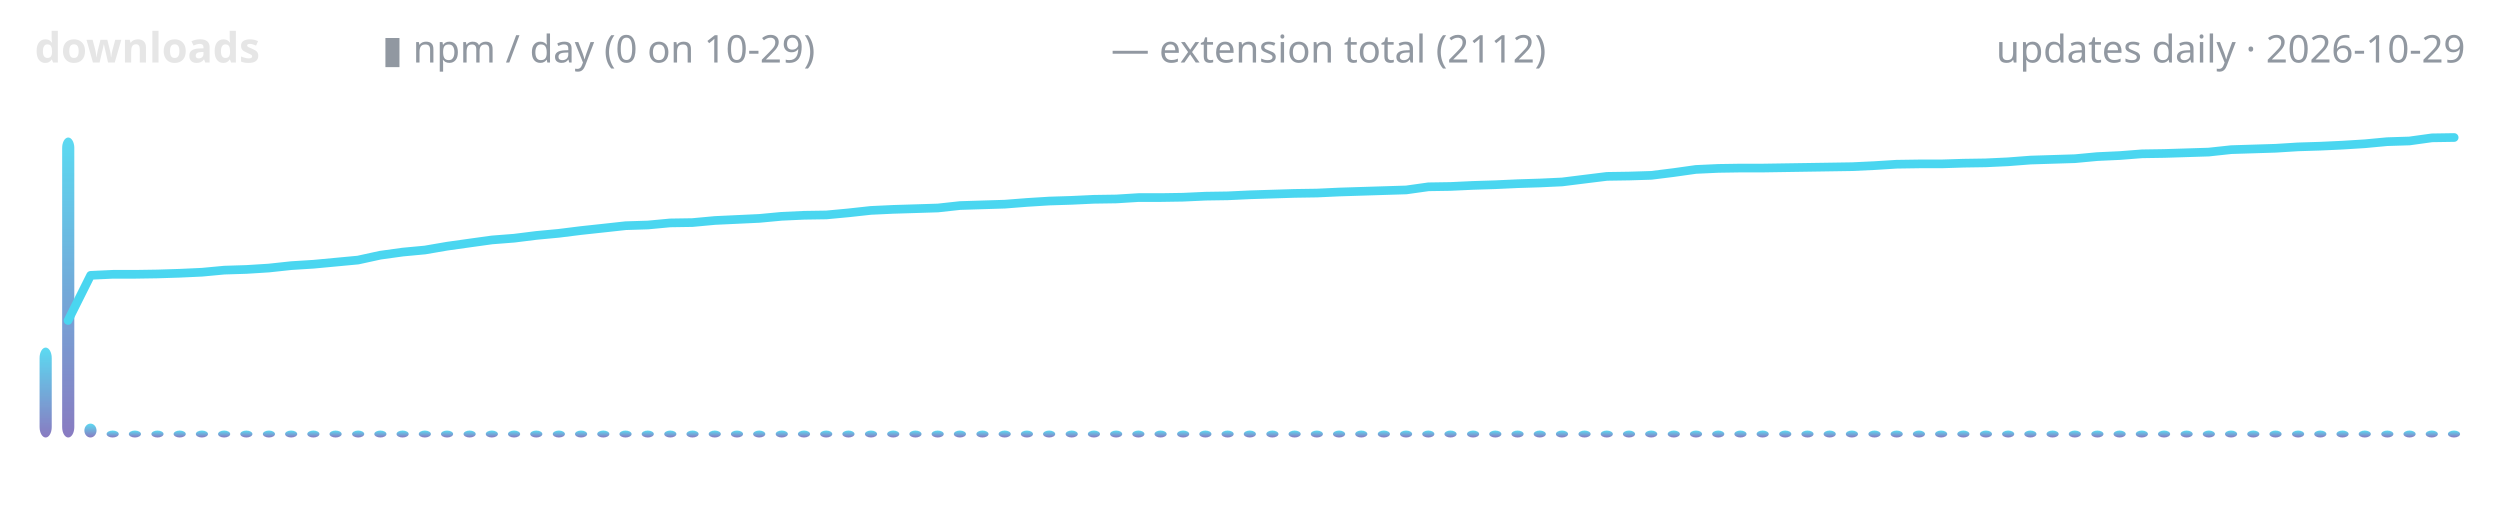
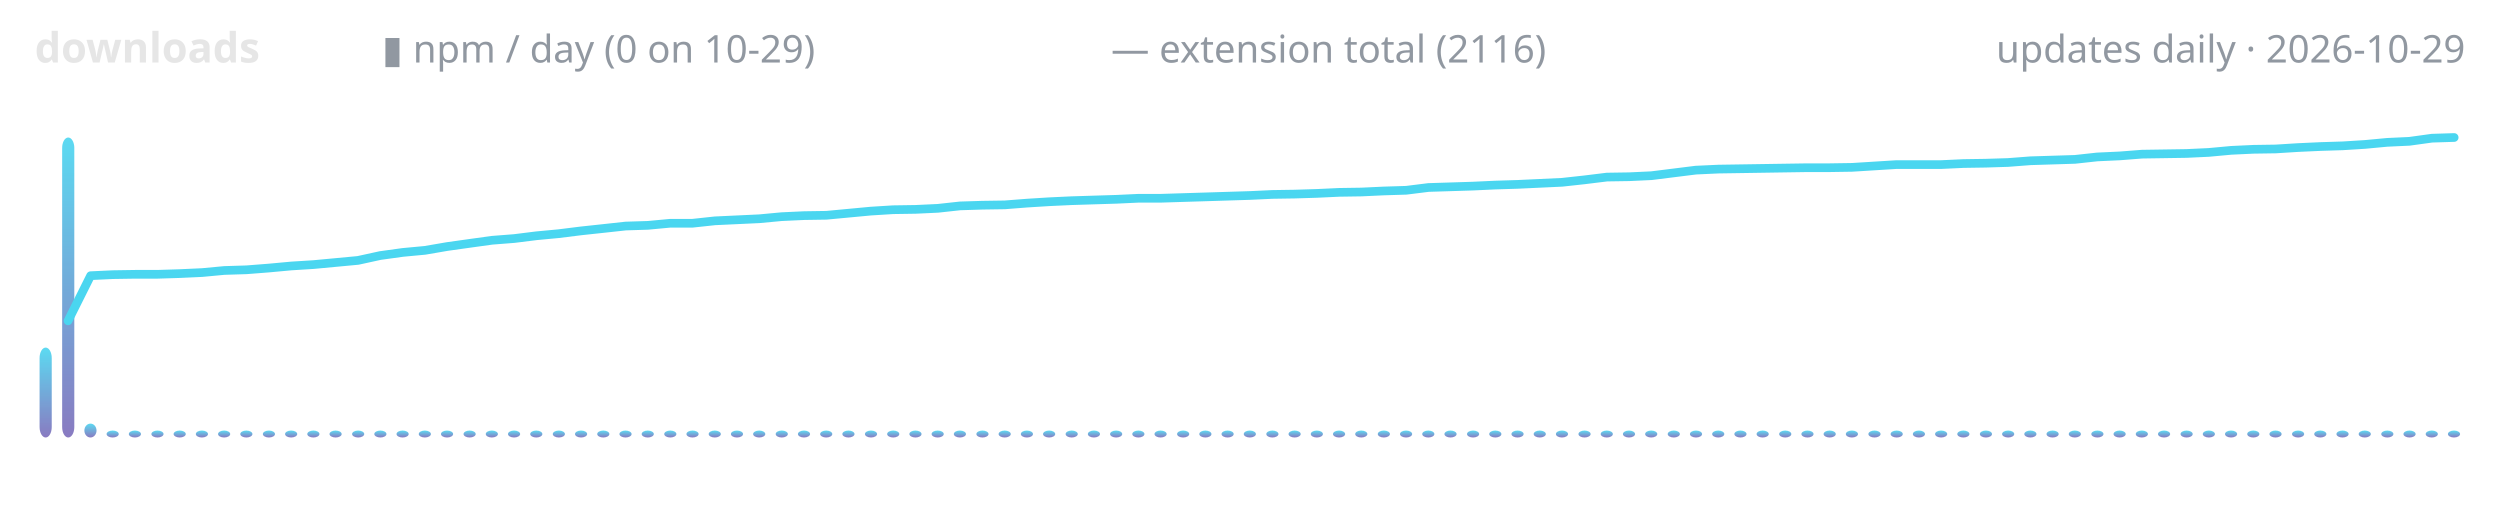
<svg xmlns="http://www.w3.org/2000/svg" width="720" height="150" viewBox="0 0 720 150" role="img" aria-label="lodestone downloads over time">
  <defs>
    <linearGradient id="g" x1="0" y1="1" x2="0" y2="0">
      <stop offset="0" stop-color="#7c6cba" />
      <stop offset="1" stop-color="#4ad6f0" />
    </linearGradient>
  </defs>
  <text x="10" y="18" font-family="ui-sans-serif,system-ui,sans-serif" font-size="12" font-weight="600" fill="#e6e6e6" text-anchor="start">downloads</text>
  <text x="110" y="18" font-family="ui-sans-serif,system-ui,sans-serif" font-size="11" font-weight="400" fill="#9198a1" text-anchor="start">▮ npm / day (0 on 10-29)</text>
-   <text x="320" y="18" font-family="ui-sans-serif,system-ui,sans-serif" font-size="11" font-weight="400" fill="#9198a1" text-anchor="start">— extension total (2112)</text>
+   <text x="320" y="18" font-family="ui-sans-serif,system-ui,sans-serif" font-size="11" font-weight="400" fill="#9198a1" text-anchor="start">— extension total (2116)</text>
  <text x="710" y="18" font-family="ui-sans-serif,system-ui,sans-serif" font-size="11" font-weight="400" fill="#9198a1" text-anchor="end">updates daily · 2026-10-29</text>
  <rect x="11.4" y="100.1" width="3.5" height="25.9" rx="3" fill="url(#g)" opacity="0.9" />
  <rect x="17.9" y="39.6" width="3.5" height="86.4" rx="3" fill="url(#g)" opacity="0.9" />
  <rect x="24.3" y="122.0" width="3.5" height="4.0" rx="3" fill="url(#g)" opacity="0.9" />
  <rect x="30.7" y="124.0" width="3.5" height="2.0" rx="3" fill="url(#g)" opacity="0.9" />
  <rect x="37.1" y="124.0" width="3.5" height="2.0" rx="3" fill="url(#g)" opacity="0.9" />
  <rect x="43.6" y="124.0" width="3.5" height="2.0" rx="3" fill="url(#g)" opacity="0.9" />
  <rect x="50.0" y="124.0" width="3.5" height="2.0" rx="3" fill="url(#g)" opacity="0.9" />
  <rect x="56.4" y="124.0" width="3.5" height="2.0" rx="3" fill="url(#g)" opacity="0.9" />
  <rect x="62.8" y="124.0" width="3.5" height="2.0" rx="3" fill="url(#g)" opacity="0.9" />
  <rect x="69.2" y="124.0" width="3.5" height="2.0" rx="3" fill="url(#g)" opacity="0.9" />
  <rect x="75.7" y="124.0" width="3.5" height="2.0" rx="3" fill="url(#g)" opacity="0.9" />
  <rect x="82.1" y="124.0" width="3.5" height="2.0" rx="3" fill="url(#g)" opacity="0.9" />
  <rect x="88.5" y="124.0" width="3.5" height="2.0" rx="3" fill="url(#g)" opacity="0.9" />
  <rect x="94.9" y="124.0" width="3.5" height="2.0" rx="3" fill="url(#g)" opacity="0.9" />
  <rect x="101.4" y="124.0" width="3.5" height="2.0" rx="3" fill="url(#g)" opacity="0.9" />
  <rect x="107.8" y="124.0" width="3.5" height="2.0" rx="3" fill="url(#g)" opacity="0.9" />
  <rect x="114.2" y="124.0" width="3.5" height="2.0" rx="3" fill="url(#g)" opacity="0.9" />
  <rect x="120.6" y="124.0" width="3.5" height="2.0" rx="3" fill="url(#g)" opacity="0.9" />
  <rect x="127.0" y="124.0" width="3.5" height="2.0" rx="3" fill="url(#g)" opacity="0.9" />
  <rect x="133.5" y="124.0" width="3.5" height="2.0" rx="3" fill="url(#g)" opacity="0.9" />
  <rect x="139.9" y="124.0" width="3.5" height="2.0" rx="3" fill="url(#g)" opacity="0.9" />
  <rect x="146.3" y="124.0" width="3.5" height="2.0" rx="3" fill="url(#g)" opacity="0.9" />
  <rect x="152.7" y="124.0" width="3.5" height="2.0" rx="3" fill="url(#g)" opacity="0.9" />
  <rect x="159.2" y="124.0" width="3.5" height="2.0" rx="3" fill="url(#g)" opacity="0.9" />
  <rect x="165.6" y="124.0" width="3.5" height="2.0" rx="3" fill="url(#g)" opacity="0.9" />
  <rect x="172.0" y="124.0" width="3.5" height="2.0" rx="3" fill="url(#g)" opacity="0.9" />
  <rect x="178.4" y="124.0" width="3.5" height="2.0" rx="3" fill="url(#g)" opacity="0.9" />
  <rect x="184.8" y="124.0" width="3.5" height="2.0" rx="3" fill="url(#g)" opacity="0.9" />
  <rect x="191.3" y="124.0" width="3.5" height="2.0" rx="3" fill="url(#g)" opacity="0.9" />
  <rect x="197.7" y="124.0" width="3.5" height="2.0" rx="3" fill="url(#g)" opacity="0.9" />
  <rect x="204.1" y="124.0" width="3.5" height="2.0" rx="3" fill="url(#g)" opacity="0.9" />
  <rect x="210.5" y="124.0" width="3.5" height="2.0" rx="3" fill="url(#g)" opacity="0.9" />
  <rect x="216.9" y="124.0" width="3.5" height="2.0" rx="3" fill="url(#g)" opacity="0.9" />
  <rect x="223.4" y="124.0" width="3.5" height="2.0" rx="3" fill="url(#g)" opacity="0.9" />
  <rect x="229.8" y="124.0" width="3.5" height="2.0" rx="3" fill="url(#g)" opacity="0.9" />
  <rect x="236.2" y="124.0" width="3.5" height="2.0" rx="3" fill="url(#g)" opacity="0.9" />
  <rect x="242.6" y="124.0" width="3.5" height="2.0" rx="3" fill="url(#g)" opacity="0.9" />
  <rect x="249.1" y="124.0" width="3.5" height="2.0" rx="3" fill="url(#g)" opacity="0.9" />
  <rect x="255.5" y="124.0" width="3.5" height="2.0" rx="3" fill="url(#g)" opacity="0.9" />
  <rect x="261.9" y="124.0" width="3.5" height="2.0" rx="3" fill="url(#g)" opacity="0.9" />
  <rect x="268.3" y="124.0" width="3.5" height="2.0" rx="3" fill="url(#g)" opacity="0.9" />
  <rect x="274.7" y="124.0" width="3.5" height="2.0" rx="3" fill="url(#g)" opacity="0.9" />
  <rect x="281.2" y="124.0" width="3.5" height="2.0" rx="3" fill="url(#g)" opacity="0.9" />
  <rect x="287.6" y="124.0" width="3.5" height="2.0" rx="3" fill="url(#g)" opacity="0.9" />
  <rect x="294.0" y="124.0" width="3.5" height="2.0" rx="3" fill="url(#g)" opacity="0.9" />
  <rect x="300.4" y="124.0" width="3.5" height="2.0" rx="3" fill="url(#g)" opacity="0.9" />
  <rect x="306.9" y="124.0" width="3.5" height="2.0" rx="3" fill="url(#g)" opacity="0.9" />
  <rect x="313.3" y="124.0" width="3.5" height="2.0" rx="3" fill="url(#g)" opacity="0.9" />
  <rect x="319.7" y="124.0" width="3.5" height="2.0" rx="3" fill="url(#g)" opacity="0.9" />
  <rect x="326.1" y="124.0" width="3.5" height="2.0" rx="3" fill="url(#g)" opacity="0.9" />
  <rect x="332.5" y="124.0" width="3.5" height="2.0" rx="3" fill="url(#g)" opacity="0.9" />
  <rect x="339.0" y="124.0" width="3.5" height="2.0" rx="3" fill="url(#g)" opacity="0.9" />
  <rect x="345.4" y="124.0" width="3.5" height="2.0" rx="3" fill="url(#g)" opacity="0.9" />
  <rect x="351.8" y="124.0" width="3.5" height="2.0" rx="3" fill="url(#g)" opacity="0.9" />
  <rect x="358.2" y="124.0" width="3.5" height="2.0" rx="3" fill="url(#g)" opacity="0.9" />
  <rect x="364.7" y="124.0" width="3.5" height="2.0" rx="3" fill="url(#g)" opacity="0.9" />
  <rect x="371.1" y="124.0" width="3.5" height="2.0" rx="3" fill="url(#g)" opacity="0.9" />
  <rect x="377.5" y="124.0" width="3.5" height="2.0" rx="3" fill="url(#g)" opacity="0.9" />
  <rect x="383.9" y="124.0" width="3.5" height="2.0" rx="3" fill="url(#g)" opacity="0.9" />
  <rect x="390.3" y="124.0" width="3.5" height="2.0" rx="3" fill="url(#g)" opacity="0.9" />
  <rect x="396.8" y="124.0" width="3.5" height="2.0" rx="3" fill="url(#g)" opacity="0.9" />
  <rect x="403.2" y="124.0" width="3.5" height="2.0" rx="3" fill="url(#g)" opacity="0.9" />
  <rect x="409.6" y="124.0" width="3.5" height="2.0" rx="3" fill="url(#g)" opacity="0.9" />
  <rect x="416.0" y="124.0" width="3.5" height="2.0" rx="3" fill="url(#g)" opacity="0.9" />
  <rect x="422.5" y="124.0" width="3.5" height="2.0" rx="3" fill="url(#g)" opacity="0.9" />
  <rect x="428.9" y="124.0" width="3.5" height="2.0" rx="3" fill="url(#g)" opacity="0.9" />
  <rect x="435.3" y="124.0" width="3.5" height="2.0" rx="3" fill="url(#g)" opacity="0.9" />
  <rect x="441.7" y="124.0" width="3.5" height="2.0" rx="3" fill="url(#g)" opacity="0.9" />
  <rect x="448.1" y="124.0" width="3.5" height="2.0" rx="3" fill="url(#g)" opacity="0.9" />
  <rect x="454.6" y="124.0" width="3.5" height="2.0" rx="3" fill="url(#g)" opacity="0.9" />
  <rect x="461.0" y="124.0" width="3.5" height="2.0" rx="3" fill="url(#g)" opacity="0.9" />
  <rect x="467.4" y="124.0" width="3.5" height="2.0" rx="3" fill="url(#g)" opacity="0.9" />
  <rect x="473.8" y="124.0" width="3.5" height="2.0" rx="3" fill="url(#g)" opacity="0.9" />
  <rect x="480.3" y="124.0" width="3.5" height="2.0" rx="3" fill="url(#g)" opacity="0.9" />
  <rect x="486.7" y="124.0" width="3.5" height="2.0" rx="3" fill="url(#g)" opacity="0.9" />
  <rect x="493.1" y="124.0" width="3.5" height="2.0" rx="3" fill="url(#g)" opacity="0.9" />
  <rect x="499.5" y="124.0" width="3.5" height="2.0" rx="3" fill="url(#g)" opacity="0.9" />
  <rect x="505.9" y="124.0" width="3.5" height="2.0" rx="3" fill="url(#g)" opacity="0.9" />
  <rect x="512.4" y="124.0" width="3.5" height="2.0" rx="3" fill="url(#g)" opacity="0.9" />
  <rect x="518.8" y="124.0" width="3.5" height="2.0" rx="3" fill="url(#g)" opacity="0.9" />
  <rect x="525.2" y="124.0" width="3.5" height="2.0" rx="3" fill="url(#g)" opacity="0.9" />
  <rect x="531.6" y="124.0" width="3.5" height="2.0" rx="3" fill="url(#g)" opacity="0.9" />
  <rect x="538.1" y="124.0" width="3.5" height="2.0" rx="3" fill="url(#g)" opacity="0.9" />
  <rect x="544.5" y="124.0" width="3.5" height="2.0" rx="3" fill="url(#g)" opacity="0.9" />
  <rect x="550.9" y="124.0" width="3.5" height="2.0" rx="3" fill="url(#g)" opacity="0.9" />
  <rect x="557.3" y="124.0" width="3.5" height="2.0" rx="3" fill="url(#g)" opacity="0.9" />
  <rect x="563.7" y="124.0" width="3.5" height="2.0" rx="3" fill="url(#g)" opacity="0.9" />
  <rect x="570.2" y="124.0" width="3.5" height="2.0" rx="3" fill="url(#g)" opacity="0.9" />
  <rect x="576.6" y="124.0" width="3.5" height="2.0" rx="3" fill="url(#g)" opacity="0.9" />
  <rect x="583.0" y="124.0" width="3.5" height="2.0" rx="3" fill="url(#g)" opacity="0.9" />
  <rect x="589.4" y="124.0" width="3.5" height="2.0" rx="3" fill="url(#g)" opacity="0.9" />
  <rect x="595.8" y="124.0" width="3.5" height="2.0" rx="3" fill="url(#g)" opacity="0.9" />
  <rect x="602.3" y="124.0" width="3.5" height="2.0" rx="3" fill="url(#g)" opacity="0.9" />
  <rect x="608.7" y="124.0" width="3.5" height="2.0" rx="3" fill="url(#g)" opacity="0.9" />
  <rect x="615.1" y="124.0" width="3.5" height="2.0" rx="3" fill="url(#g)" opacity="0.9" />
  <rect x="621.5" y="124.0" width="3.5" height="2.0" rx="3" fill="url(#g)" opacity="0.9" />
  <rect x="628.0" y="124.0" width="3.5" height="2.0" rx="3" fill="url(#g)" opacity="0.9" />
  <rect x="634.4" y="124.0" width="3.5" height="2.0" rx="3" fill="url(#g)" opacity="0.9" />
  <rect x="640.8" y="124.0" width="3.5" height="2.0" rx="3" fill="url(#g)" opacity="0.9" />
  <rect x="647.2" y="124.0" width="3.5" height="2.0" rx="3" fill="url(#g)" opacity="0.9" />
  <rect x="653.6" y="124.0" width="3.5" height="2.0" rx="3" fill="url(#g)" opacity="0.9" />
  <rect x="660.1" y="124.0" width="3.5" height="2.0" rx="3" fill="url(#g)" opacity="0.9" />
  <rect x="666.5" y="124.0" width="3.5" height="2.0" rx="3" fill="url(#g)" opacity="0.9" />
  <rect x="672.9" y="124.0" width="3.5" height="2.0" rx="3" fill="url(#g)" opacity="0.9" />
  <rect x="679.3" y="124.0" width="3.5" height="2.0" rx="3" fill="url(#g)" opacity="0.9" />
  <rect x="685.8" y="124.0" width="3.5" height="2.0" rx="3" fill="url(#g)" opacity="0.9" />
  <rect x="692.2" y="124.0" width="3.5" height="2.0" rx="3" fill="url(#g)" opacity="0.9" />
  <rect x="698.6" y="124.0" width="3.5" height="2.0" rx="3" fill="url(#g)" opacity="0.9" />
  <rect x="705.0" y="124.0" width="3.5" height="2.0" rx="3" fill="url(#g)" opacity="0.9" />
-   <polyline points="19.6,92.3 26.1,79.3 32.5,79.0 38.9,79.0 45.3,78.9 51.7,78.7 58.2,78.4 64.6,77.8 71.0,77.6 77.4,77.2 83.9,76.5 90.3,76.1 96.7,75.5 103.1,74.9 109.5,73.5 116.0,72.6 122.4,72.0 128.8,70.9 135.2,70.0 141.7,69.1 148.1,68.6 154.5,67.8 160.9,67.2 167.3,66.4 173.8,65.7 180.2,65.0 186.6,64.8 193.0,64.2 199.4,64.1 205.9,63.5 212.3,63.2 218.7,62.9 225.1,62.3 231.6,62.0 238.0,61.9 244.4,61.3 250.8,60.6 257.2,60.3 263.7,60.1 270.1,59.9 276.5,59.2 282.9,59.0 289.4,58.8 295.8,58.3 302.2,57.9 308.6,57.7 315.0,57.4 321.5,57.3 327.9,56.9 334.3,56.9 340.7,56.8 347.2,56.5 353.6,56.4 360.0,56.1 366.4,55.9 372.8,55.7 379.3,55.6 385.7,55.3 392.1,55.1 398.5,54.9 405.0,54.7 411.4,53.8 417.8,53.7 424.2,53.4 430.6,53.2 437.1,52.9 443.5,52.7 449.9,52.4 456.3,51.6 462.8,50.8 469.2,50.7 475.6,50.5 482.0,49.7 488.4,48.8 494.9,48.5 501.3,48.4 507.7,48.4 514.1,48.3 520.6,48.2 527.0,48.1 533.4,48.0 539.8,47.7 546.2,47.3 552.7,47.2 559.1,47.2 565.5,47.0 571.9,46.9 578.3,46.6 584.8,46.1 591.2,45.9 597.6,45.7 604.0,45.1 610.5,44.8 616.9,44.3 623.3,44.2 629.7,44.0 636.1,43.8 642.6,43.1 649.0,42.9 655.4,42.7 661.8,42.3 668.3,42.1 674.7,41.8 681.1,41.4 687.5,40.8 693.9,40.6 700.4,39.7 706.8,39.6" fill="none" stroke="#4ad6f0" stroke-width="2.5" stroke-linecap="round" stroke-linejoin="round" />
+   <polyline points="19.6,92.4 26.1,79.4 32.5,79.1 38.9,79.0 45.3,79.0 51.7,78.8 58.2,78.5 64.6,77.9 71.0,77.7 77.4,77.2 83.9,76.6 90.3,76.2 96.7,75.6 103.1,75.0 109.5,73.6 116.0,72.7 122.4,72.1 128.8,71.0 135.2,70.1 141.7,69.2 148.1,68.7 154.5,67.9 160.9,67.3 167.3,66.5 173.8,65.8 180.2,65.1 186.6,64.9 193.0,64.3 199.4,64.3 205.9,63.6 212.3,63.3 218.7,63.0 225.1,62.4 231.6,62.1 238.0,62.0 244.4,61.4 250.8,60.8 257.2,60.4 263.7,60.3 270.1,60.0 276.5,59.3 282.9,59.1 289.4,59.0 295.8,58.5 302.2,58.1 308.6,57.8 315.0,57.6 321.5,57.4 327.9,57.1 334.3,57.1 340.7,56.9 347.2,56.7 353.6,56.5 360.0,56.3 366.4,56.0 372.8,55.9 379.3,55.7 385.7,55.4 392.1,55.3 398.5,55.0 405.0,54.8 411.4,54.0 417.8,53.8 424.2,53.6 430.6,53.3 437.1,53.1 443.5,52.8 449.9,52.5 456.3,51.8 462.8,51.0 469.2,50.9 475.6,50.6 482.0,49.8 488.4,49.0 494.9,48.7 501.3,48.6 507.7,48.5 514.1,48.4 520.6,48.3 527.0,48.3 533.4,48.2 539.8,47.8 546.2,47.4 552.7,47.4 559.1,47.4 565.5,47.1 571.9,47.0 578.3,46.8 584.8,46.3 591.2,46.1 597.6,45.9 604.0,45.2 610.5,44.9 616.9,44.4 623.3,44.3 629.7,44.2 636.1,43.9 642.6,43.3 649.0,43.0 655.4,42.9 661.8,42.5 668.3,42.2 674.7,42.0 681.1,41.6 687.5,41.0 693.9,40.7 700.4,39.8 706.8,39.6" fill="none" stroke="#4ad6f0" stroke-width="2.5" stroke-linecap="round" stroke-linejoin="round" />
</svg>
